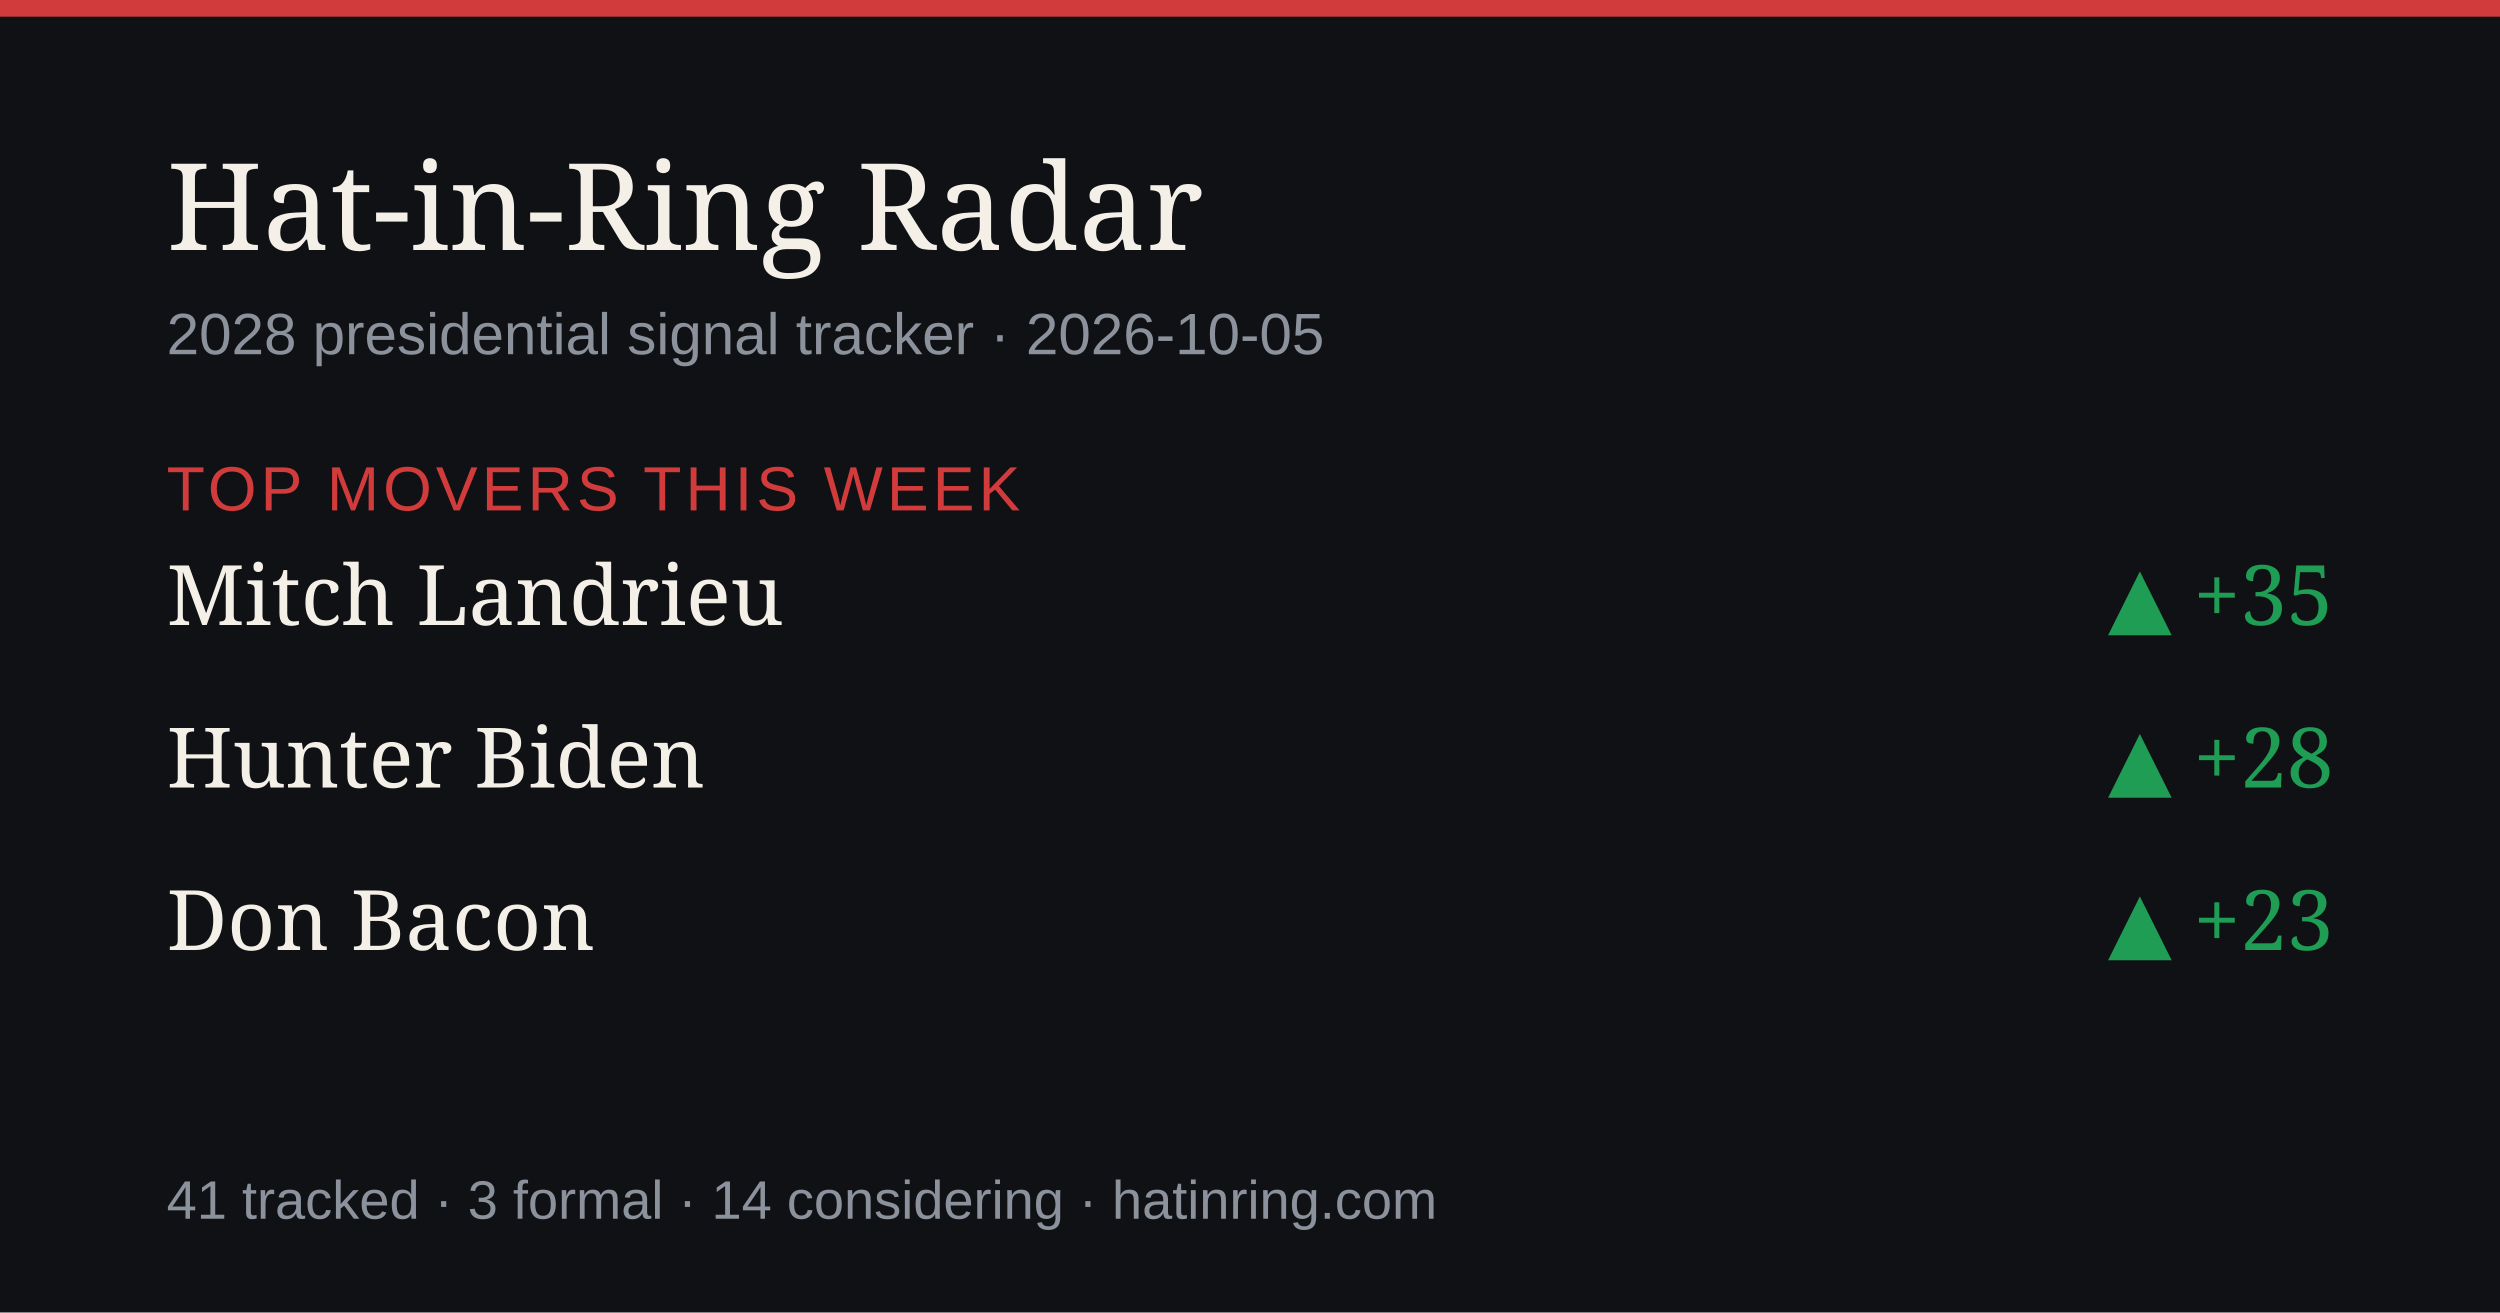
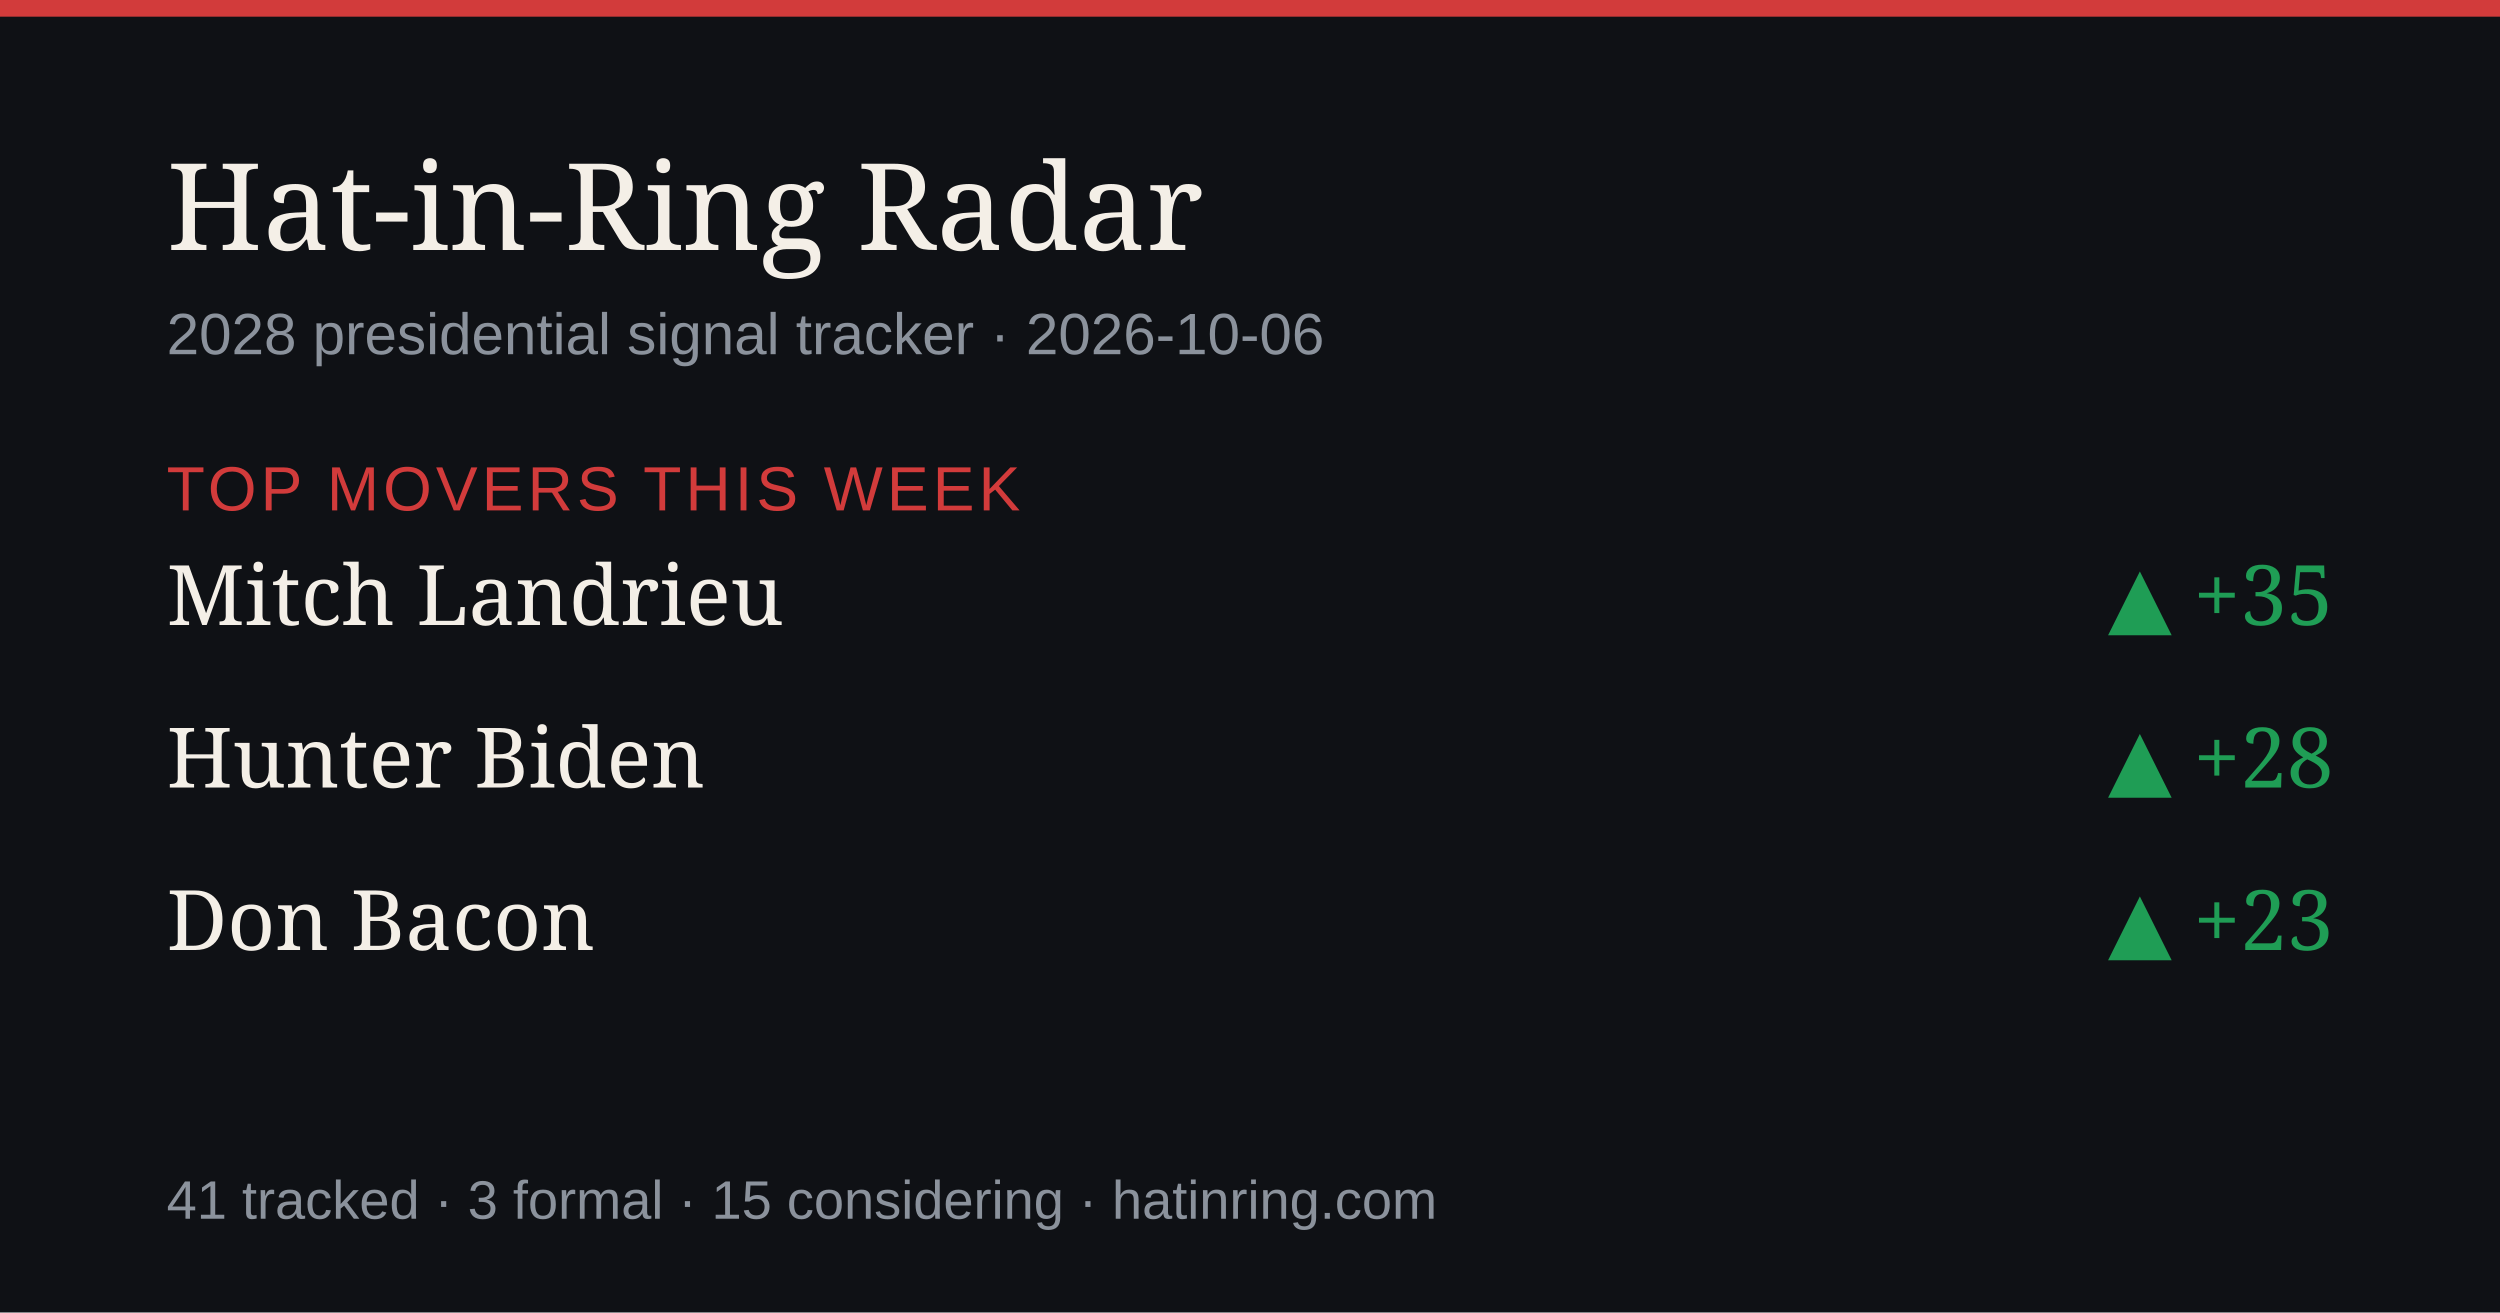
<svg xmlns="http://www.w3.org/2000/svg" width="1200" height="630" viewBox="0 0 1200 630" role="img" aria-label="Hat-in-Ring Radar daily briefing">
  <rect width="1200" height="630" fill="#0f1115" />
  <rect width="1200" height="8" fill="#d23b3b" />
  <text x="80" y="120" font-size="58" fill="#f4efe7" font-family="Georgia,serif">Hat-in-Ring Radar</text>
-   <text x="80" y="170" font-size="28" fill="#8b929c" font-family="-apple-system,Arial,sans-serif">2028 presidential signal tracker · 2026-10-05</text>
+   <text x="80" y="170" font-size="28" fill="#8b929c" font-family="-apple-system,Arial,sans-serif">2028 presidential signal tracker · 2026-10-06</text>
  <text x="80" y="245" font-size="30" fill="#d23b3b" font-family="-apple-system,Arial,sans-serif" letter-spacing="2">TOP MOVERS THIS WEEK</text>
  <text x="80" y="300" font-size="40" fill="#f4efe7" font-family="Georgia,serif">Mitch Landrieu</text>
  <text x="1120" y="300" font-size="40" fill="#1f9d55" text-anchor="end" font-family="Georgia,serif">▲ +35</text>
  <text x="80" y="378" font-size="40" fill="#f4efe7" font-family="Georgia,serif">Hunter Biden</text>
  <text x="1120" y="378" font-size="40" fill="#1f9d55" text-anchor="end" font-family="Georgia,serif">▲ +28</text>
  <text x="80" y="456" font-size="40" fill="#f4efe7" font-family="Georgia,serif">Don Bacon</text>
  <text x="1120" y="456" font-size="40" fill="#1f9d55" text-anchor="end" font-family="Georgia,serif">▲ +23</text>
-   <text x="80" y="585" font-size="26" fill="#8b929c" font-family="-apple-system,Arial,sans-serif">41 tracked · 3 formal · 14 considering · hatinring.com</text>
+   <text x="80" y="585" font-size="26" fill="#8b929c" font-family="-apple-system,Arial,sans-serif">41 tracked · 3 formal · 15 considering · hatinring.com</text>
</svg>
